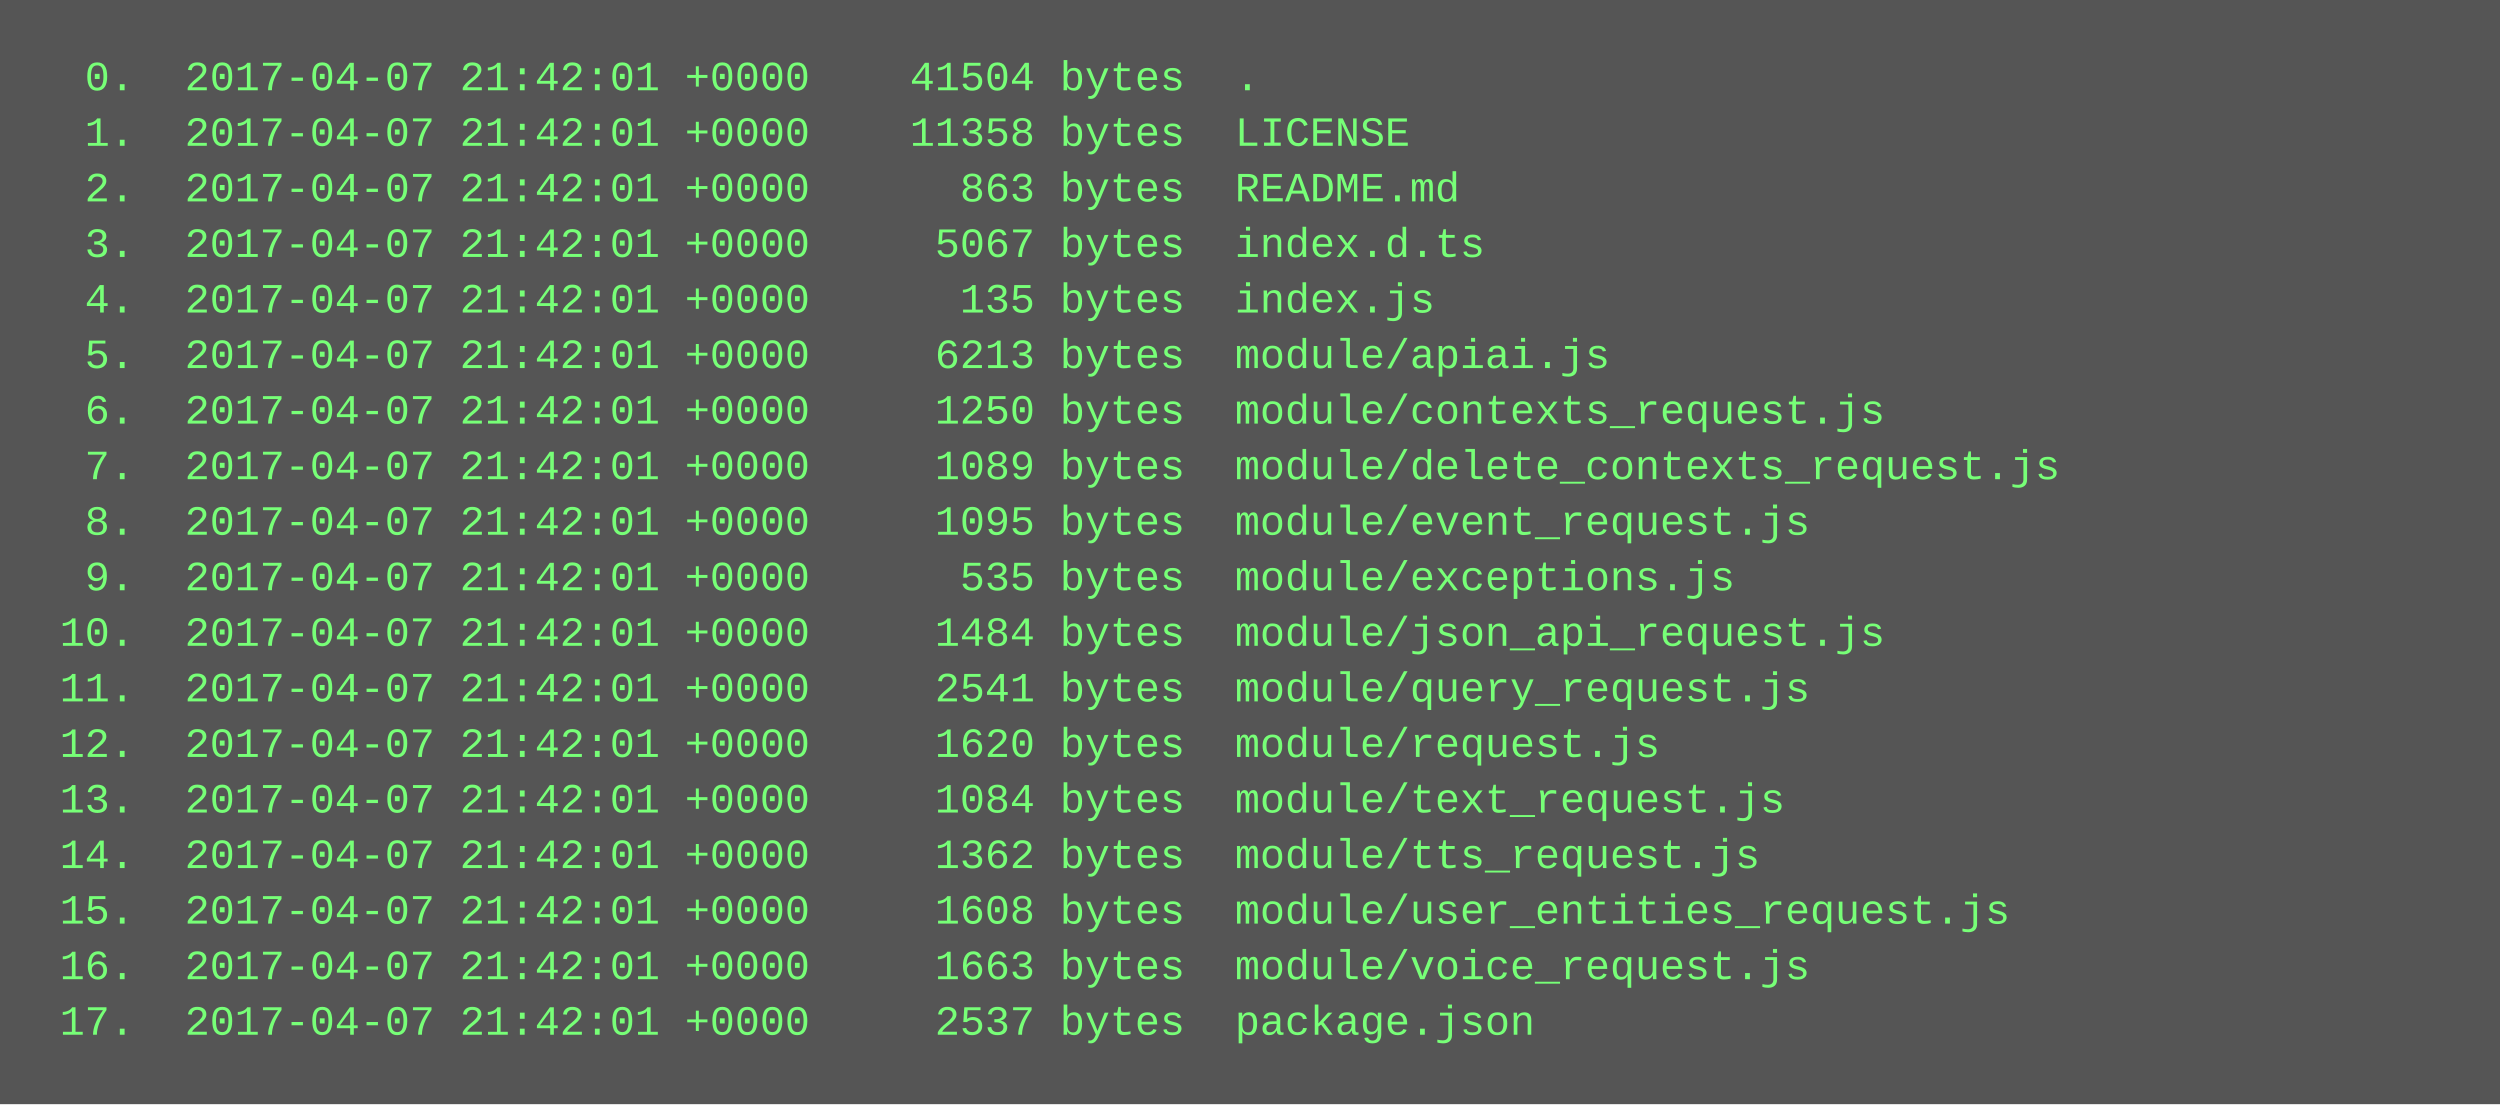
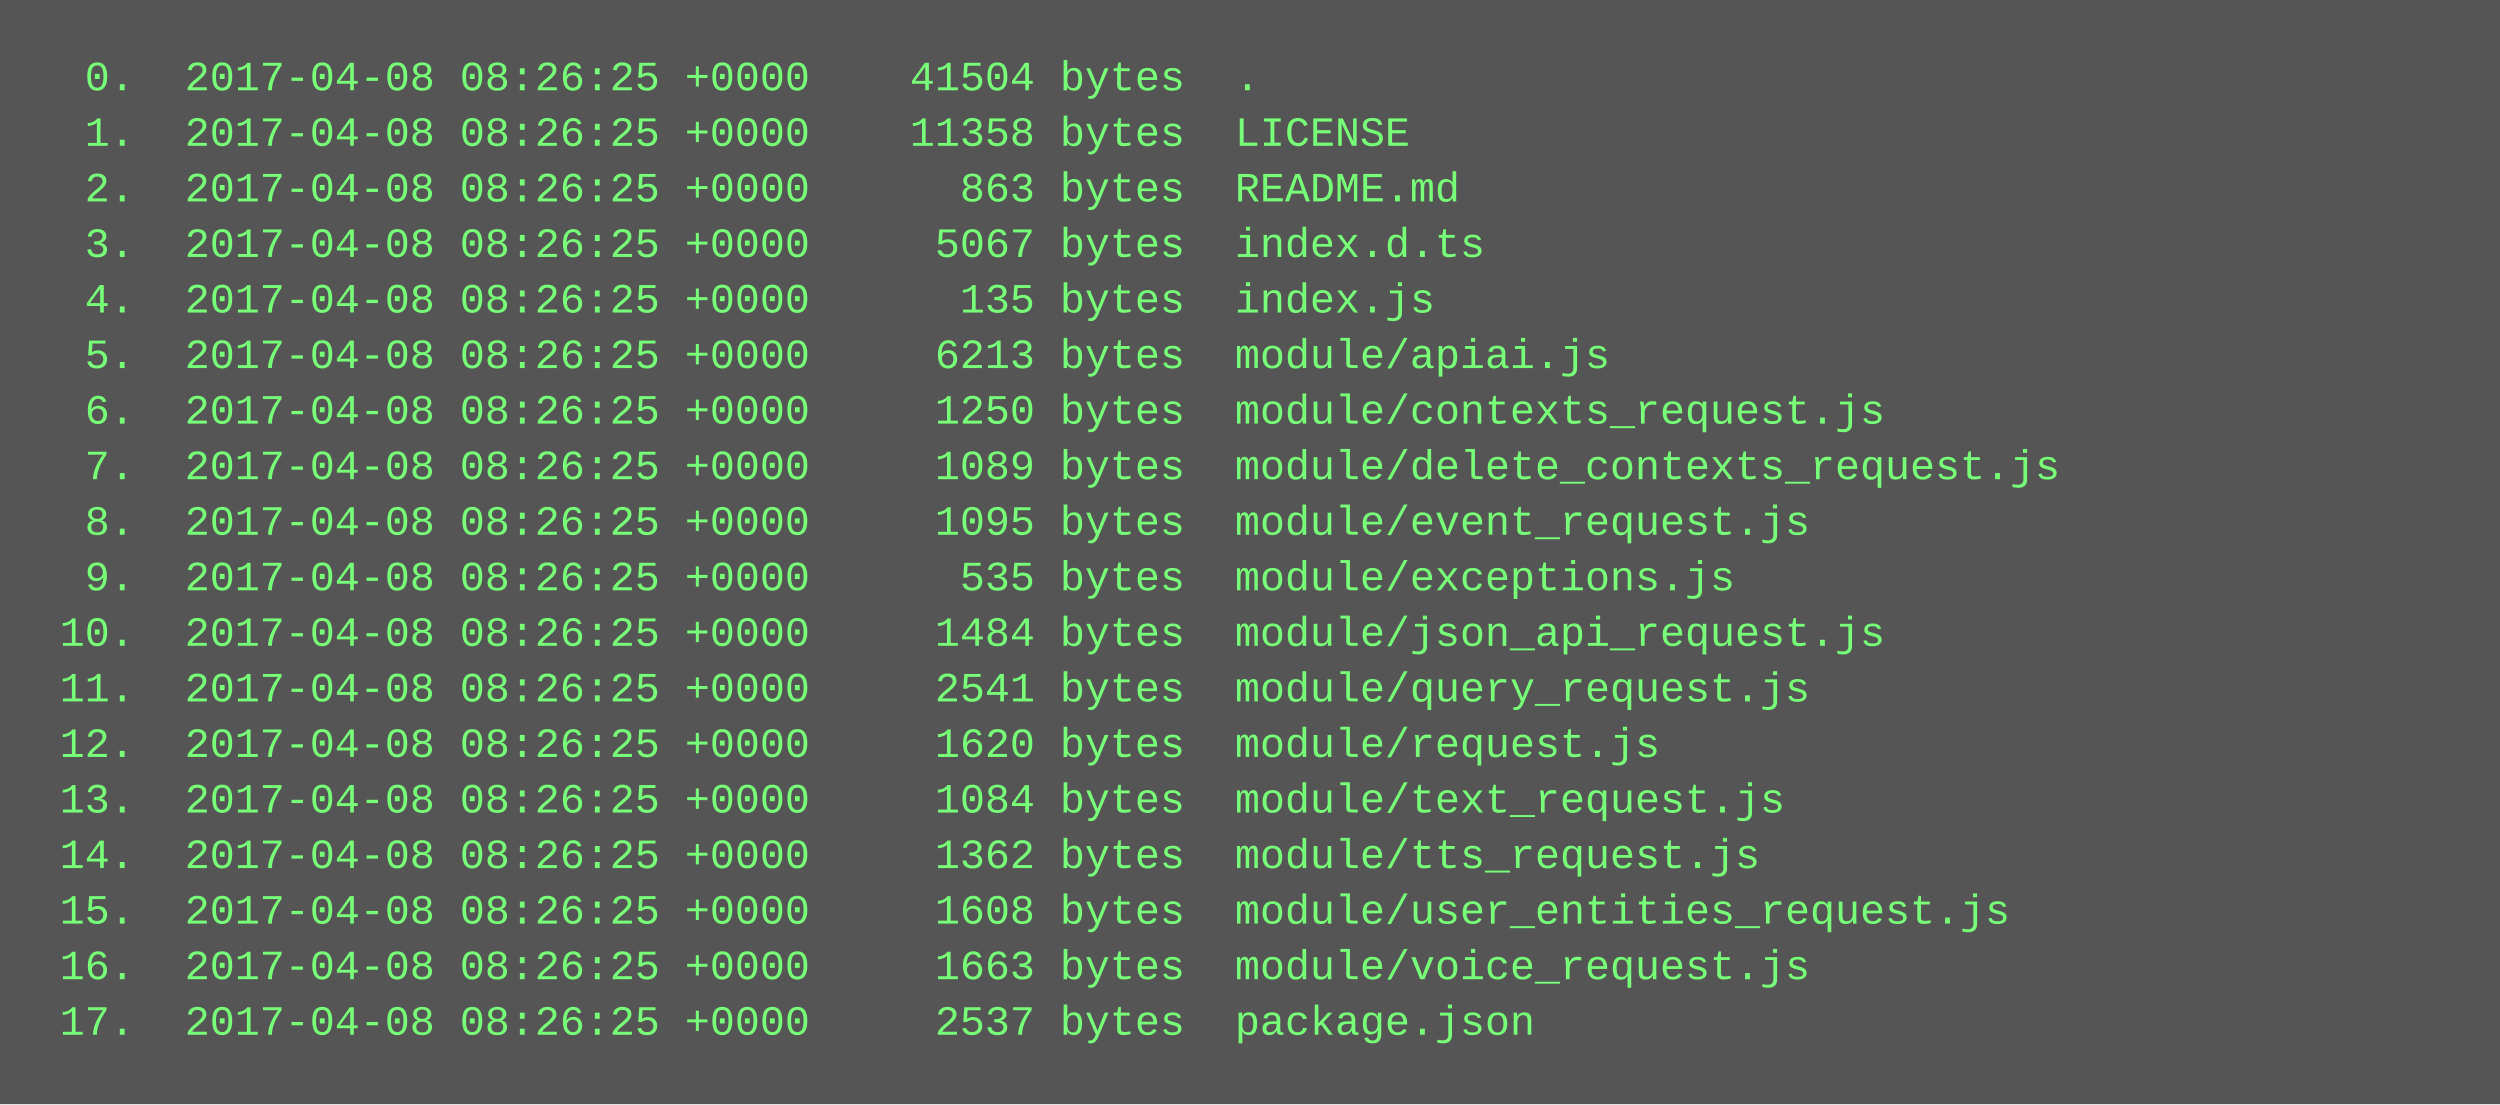
<svg xmlns="http://www.w3.org/2000/svg" height="318" width="720">
  <rect height="318" fill="#555" width="720" />
  <text fill="#7f7" font-family="Courier New" font-size="12" xml:space="preserve">
-     <tspan x="10" y="26">  0.  2017-04-07 21:42:01 +0000    41504 bytes  .</tspan>
-     <tspan x="10" y="42">  1.  2017-04-07 21:42:01 +0000    11358 bytes  LICENSE</tspan>
-     <tspan x="10" y="58">  2.  2017-04-07 21:42:01 +0000      863 bytes  README.md</tspan>
-     <tspan x="10" y="74">  3.  2017-04-07 21:42:01 +0000     5067 bytes  index.d.ts</tspan>
-     <tspan x="10" y="90">  4.  2017-04-07 21:42:01 +0000      135 bytes  index.js</tspan>
-     <tspan x="10" y="106">  5.  2017-04-07 21:42:01 +0000     6213 bytes  module/apiai.js</tspan>
-     <tspan x="10" y="122">  6.  2017-04-07 21:42:01 +0000     1250 bytes  module/contexts_request.js</tspan>
-     <tspan x="10" y="138">  7.  2017-04-07 21:42:01 +0000     1089 bytes  module/delete_contexts_request.js</tspan>
-     <tspan x="10" y="154">  8.  2017-04-07 21:42:01 +0000     1095 bytes  module/event_request.js</tspan>
-     <tspan x="10" y="170">  9.  2017-04-07 21:42:01 +0000      535 bytes  module/exceptions.js</tspan>
-     <tspan x="10" y="186"> 10.  2017-04-07 21:42:01 +0000     1484 bytes  module/json_api_request.js</tspan>
-     <tspan x="10" y="202"> 11.  2017-04-07 21:42:01 +0000     2541 bytes  module/query_request.js</tspan>
-     <tspan x="10" y="218"> 12.  2017-04-07 21:42:01 +0000     1620 bytes  module/request.js</tspan>
-     <tspan x="10" y="234"> 13.  2017-04-07 21:42:01 +0000     1084 bytes  module/text_request.js</tspan>
-     <tspan x="10" y="250"> 14.  2017-04-07 21:42:01 +0000     1362 bytes  module/tts_request.js</tspan>
-     <tspan x="10" y="266"> 15.  2017-04-07 21:42:01 +0000     1608 bytes  module/user_entities_request.js</tspan>
-     <tspan x="10" y="282"> 16.  2017-04-07 21:42:01 +0000     1663 bytes  module/voice_request.js</tspan>
-     <tspan x="10" y="298"> 17.  2017-04-07 21:42:01 +0000     2537 bytes  package.json</tspan>
+     <tspan x="10" y="26">  0.  2017-04-08 08:26:25 +0000    41504 bytes  .</tspan>
+     <tspan x="10" y="42">  1.  2017-04-08 08:26:25 +0000    11358 bytes  LICENSE</tspan>
+     <tspan x="10" y="58">  2.  2017-04-08 08:26:25 +0000      863 bytes  README.md</tspan>
+     <tspan x="10" y="74">  3.  2017-04-08 08:26:25 +0000     5067 bytes  index.d.ts</tspan>
+     <tspan x="10" y="90">  4.  2017-04-08 08:26:25 +0000      135 bytes  index.js</tspan>
+     <tspan x="10" y="106">  5.  2017-04-08 08:26:25 +0000     6213 bytes  module/apiai.js</tspan>
+     <tspan x="10" y="122">  6.  2017-04-08 08:26:25 +0000     1250 bytes  module/contexts_request.js</tspan>
+     <tspan x="10" y="138">  7.  2017-04-08 08:26:25 +0000     1089 bytes  module/delete_contexts_request.js</tspan>
+     <tspan x="10" y="154">  8.  2017-04-08 08:26:25 +0000     1095 bytes  module/event_request.js</tspan>
+     <tspan x="10" y="170">  9.  2017-04-08 08:26:25 +0000      535 bytes  module/exceptions.js</tspan>
+     <tspan x="10" y="186"> 10.  2017-04-08 08:26:25 +0000     1484 bytes  module/json_api_request.js</tspan>
+     <tspan x="10" y="202"> 11.  2017-04-08 08:26:25 +0000     2541 bytes  module/query_request.js</tspan>
+     <tspan x="10" y="218"> 12.  2017-04-08 08:26:25 +0000     1620 bytes  module/request.js</tspan>
+     <tspan x="10" y="234"> 13.  2017-04-08 08:26:25 +0000     1084 bytes  module/text_request.js</tspan>
+     <tspan x="10" y="250"> 14.  2017-04-08 08:26:25 +0000     1362 bytes  module/tts_request.js</tspan>
+     <tspan x="10" y="266"> 15.  2017-04-08 08:26:25 +0000     1608 bytes  module/user_entities_request.js</tspan>
+     <tspan x="10" y="282"> 16.  2017-04-08 08:26:25 +0000     1663 bytes  module/voice_request.js</tspan>
+     <tspan x="10" y="298"> 17.  2017-04-08 08:26:25 +0000     2537 bytes  package.json</tspan>
  </text>
</svg>
